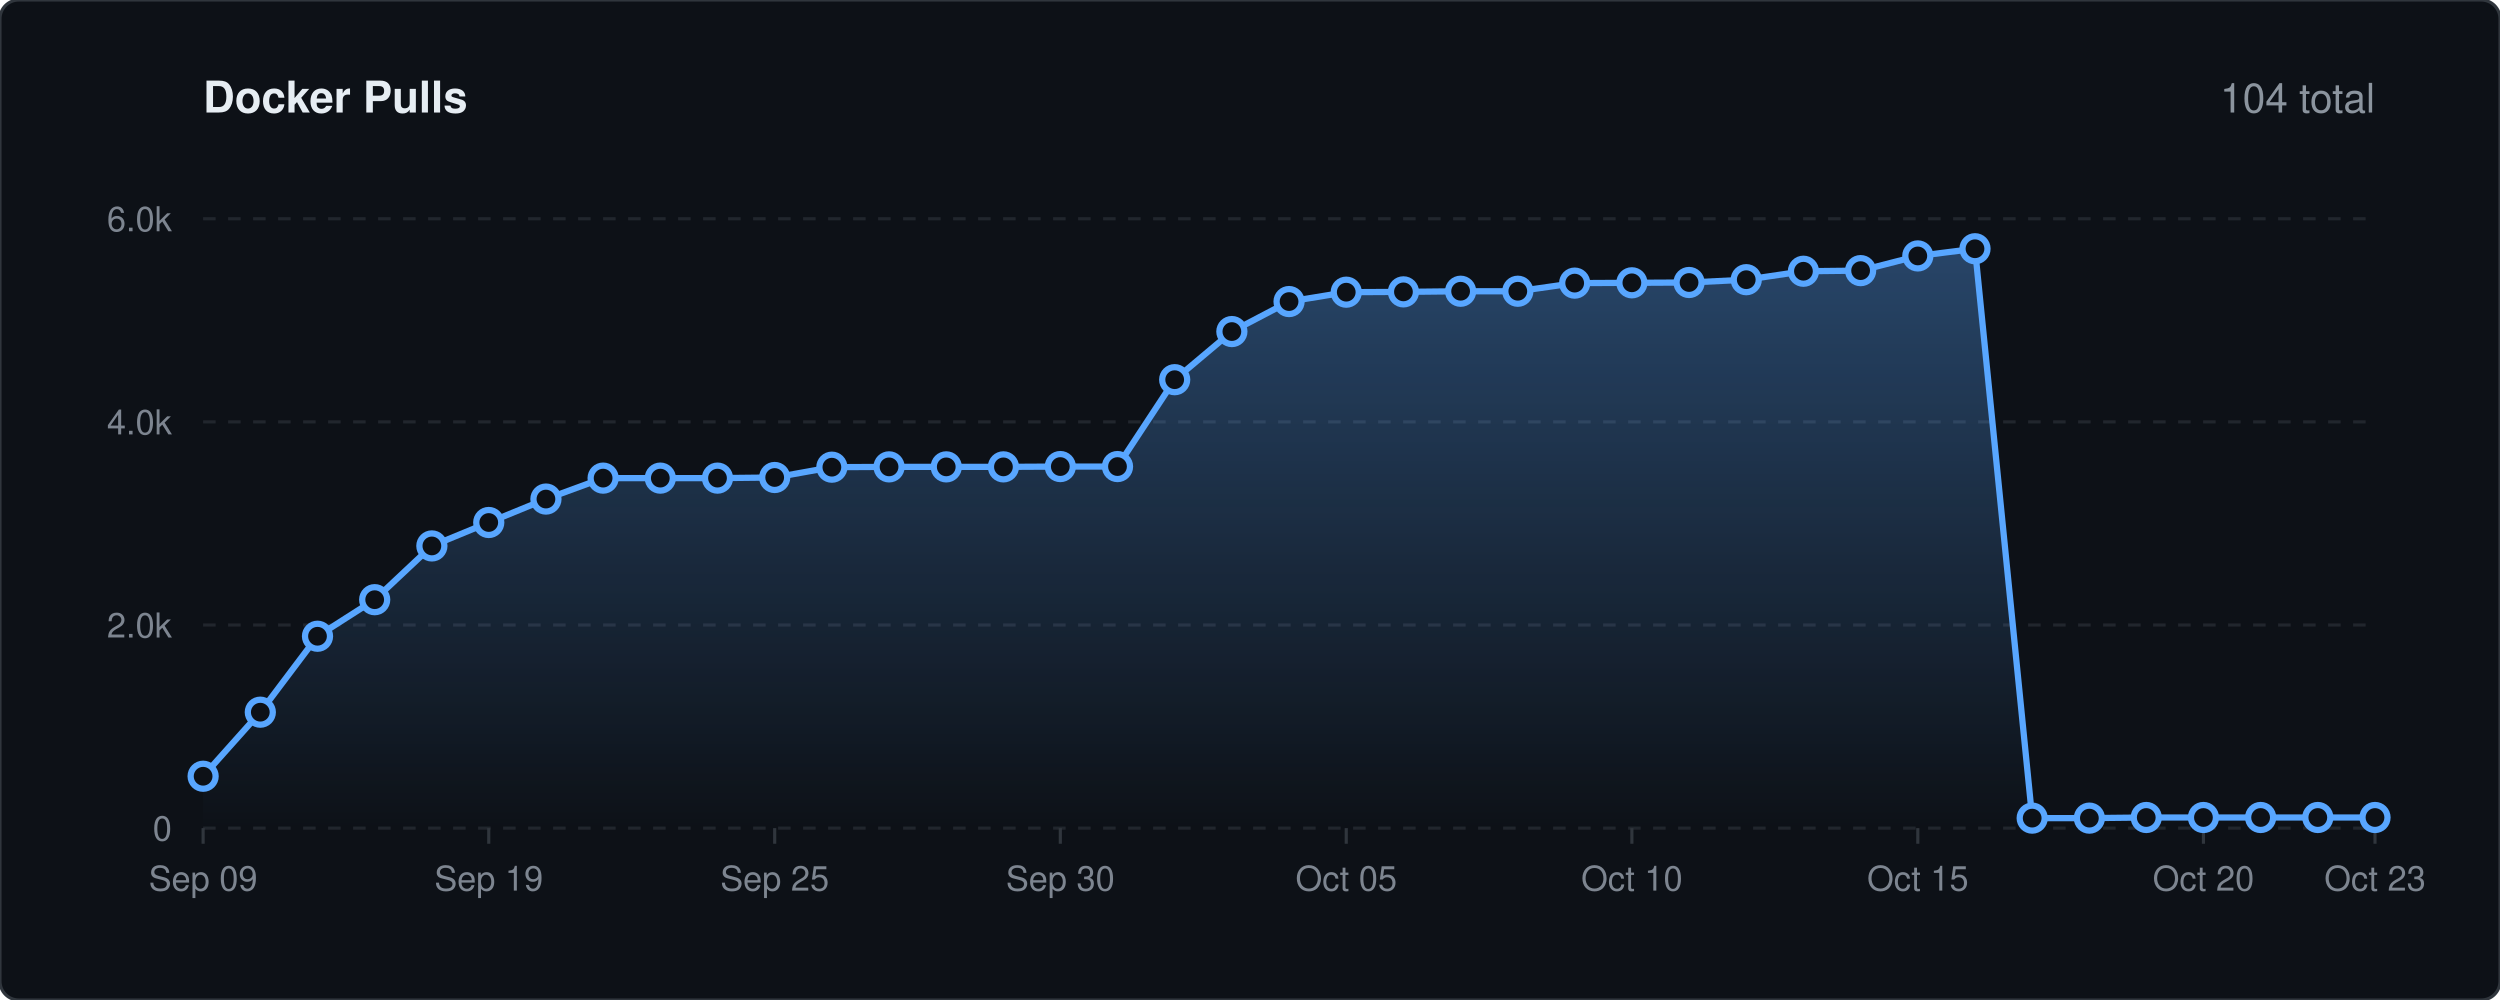
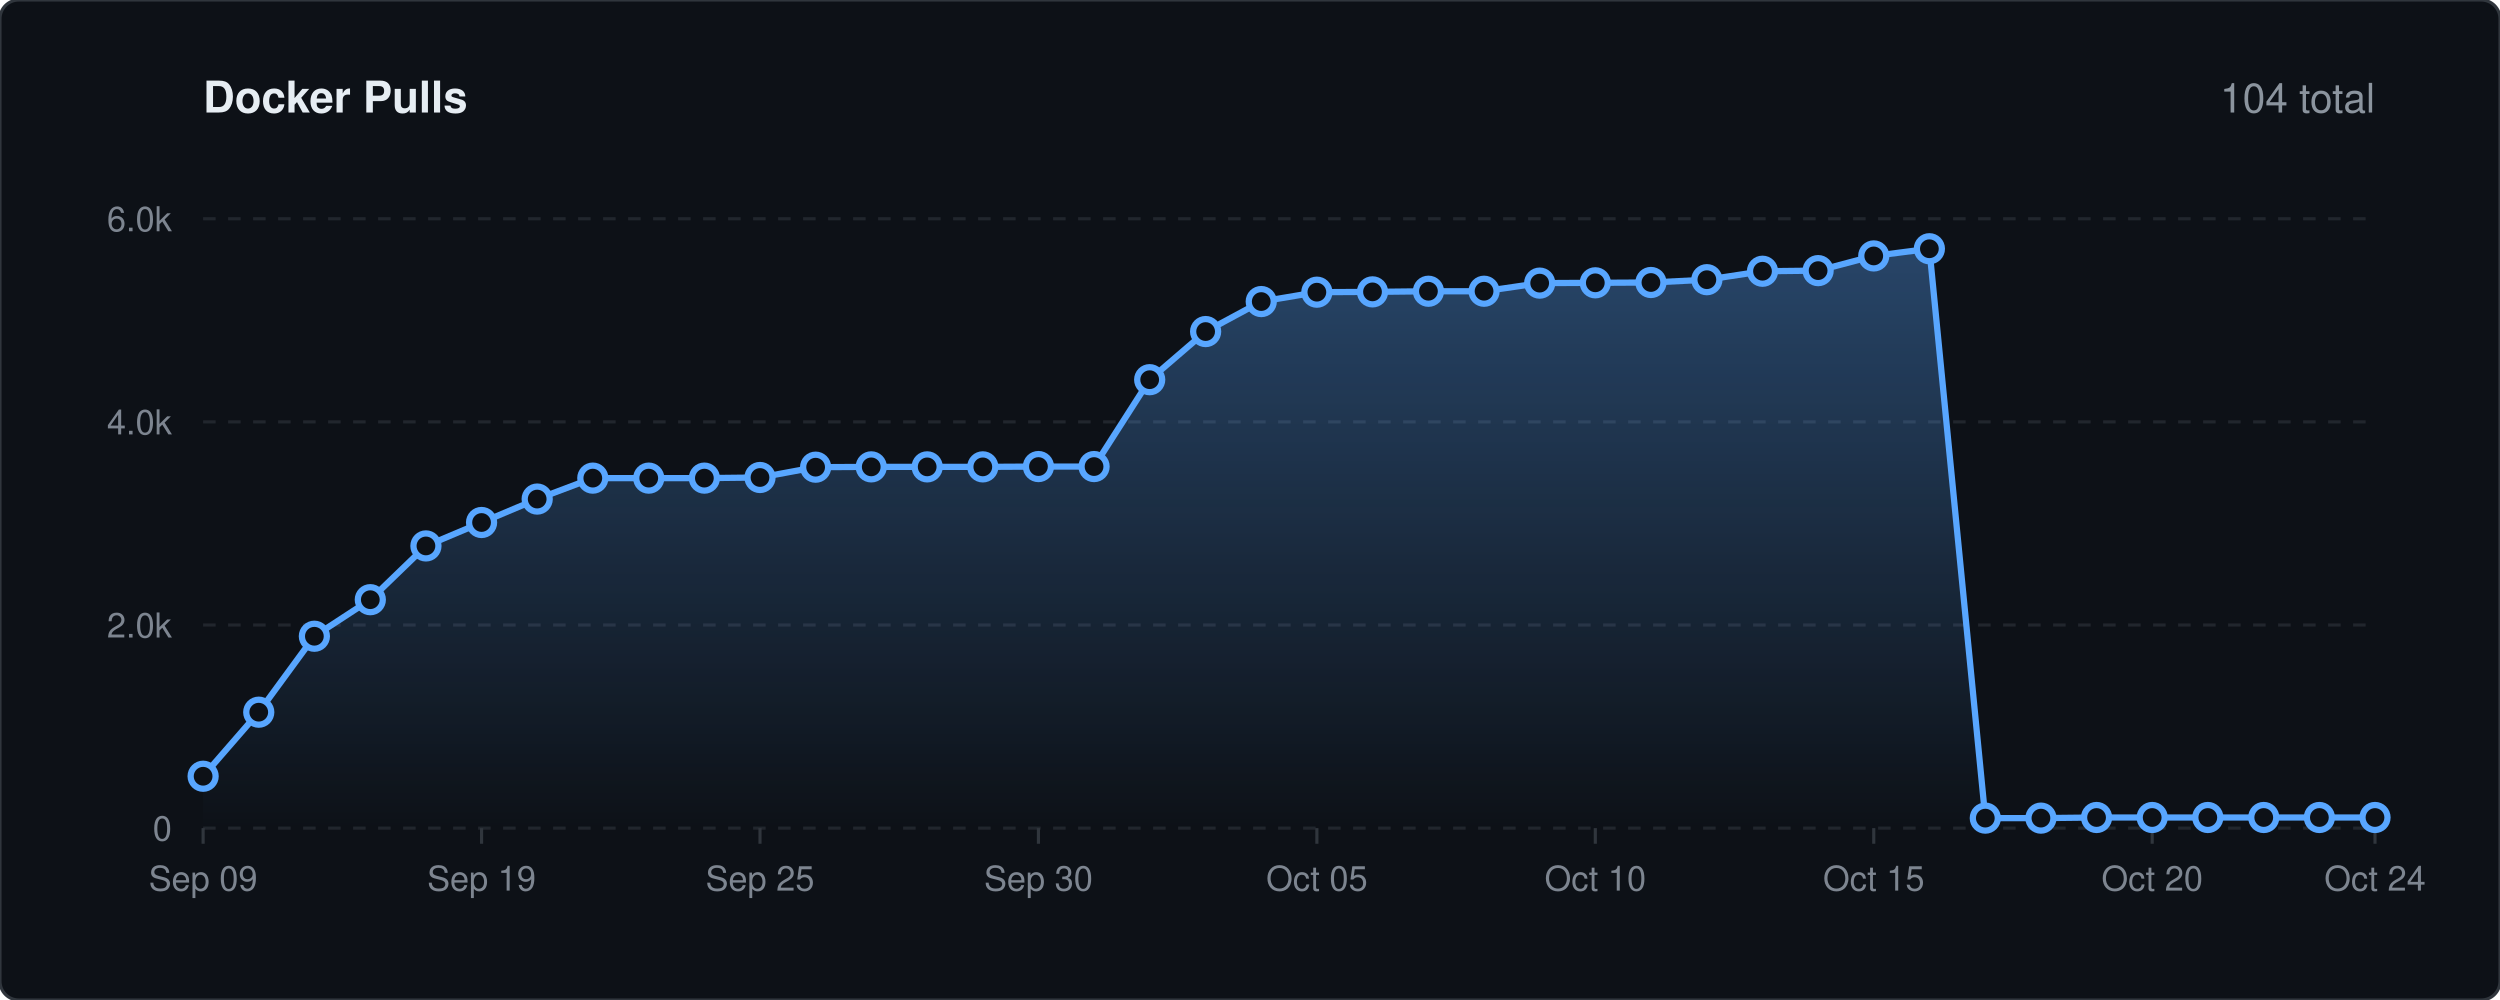
<svg xmlns="http://www.w3.org/2000/svg" viewBox="0 0 800 320" width="100%" height="auto">
  <defs>
    <linearGradient id="lineGrad" x1="0" y1="0" x2="0" y2="1">
      <stop offset="0%" stop-color="#58a6ff" stop-opacity="0.35" />
      <stop offset="100%" stop-color="#58a6ff" stop-opacity="0.0" />
    </linearGradient>
    <style>
    .bg { fill: #0d1117; stroke: #30363d; stroke-width: 1px; rx: 6px; }
    .title { font-family: -apple-system, BlinkMacSystemFont, 'Segoe UI', Helvetica, Arial, sans-serif; font-size: 14px; font-weight: 600; fill: #e6edf3; }
    .stat-text { font-family: -apple-system, BlinkMacSystemFont, 'Segoe UI', Helvetica, Arial, sans-serif; font-size: 13px; font-weight: 500; fill: #8b949e; }
    .grid { stroke: #21262d; stroke-width: 1px; stroke-dasharray: 4,4; }
    .axis-text { font-family: -apple-system, BlinkMacSystemFont, 'Segoe UI', Helvetica, Arial, sans-serif; font-size: 11px; fill: #7d8590; }
    .spark-line { fill: none; stroke: #58a6ff; stroke-width: 2px; stroke-linecap: round; stroke-linejoin: round; }
    .spark-point { fill: #0d1117; stroke: #58a6ff; stroke-width: 2px; }
  </style>
  </defs>
  <rect width="800" height="320" class="bg" />
  <text x="65" y="36" class="title">Docker Pulls</text>
  <text x="760" y="36" text-anchor="end" class="stat-text">104 total</text>
  <line x1="65" y1="265.0" x2="760" y2="265.0" class="grid" />
  <text x="55" y="269.0" text-anchor="end" class="axis-text">0</text>
  <line x1="65" y1="200.0" x2="760" y2="200.0" class="grid" />
  <text x="55" y="204.0" text-anchor="end" class="axis-text">2.0k</text>
  <line x1="65" y1="135.0" x2="760" y2="135.0" class="grid" />
  <text x="55" y="139.0" text-anchor="end" class="axis-text">4.0k</text>
  <line x1="65" y1="70.0" x2="760" y2="70.0" class="grid" />
  <text x="55" y="74.0" text-anchor="end" class="axis-text">6.0k</text>
  <line x1="65.0" y1="265" x2="65.0" y2="270" stroke="#30363d" stroke-width="1px" />
  <text x="65.0" y="285" text-anchor="middle" class="axis-text">Sep 09</text>
-   <line x1="156.4" y1="265" x2="156.4" y2="270" stroke="#30363d" stroke-width="1px" />
-   <text x="156.4" y="285" text-anchor="middle" class="axis-text">Sep 19</text>
-   <line x1="247.9" y1="265" x2="247.9" y2="270" stroke="#30363d" stroke-width="1px" />
-   <text x="247.9" y="285" text-anchor="middle" class="axis-text">Sep 25</text>
-   <line x1="339.3" y1="265" x2="339.3" y2="270" stroke="#30363d" stroke-width="1px" />
-   <text x="339.3" y="285" text-anchor="middle" class="axis-text">Sep 30</text>
-   <line x1="430.8" y1="265" x2="430.8" y2="270" stroke="#30363d" stroke-width="1px" />
-   <text x="430.8" y="285" text-anchor="middle" class="axis-text">Oct 05</text>
-   <line x1="522.2" y1="265" x2="522.2" y2="270" stroke="#30363d" stroke-width="1px" />
-   <text x="522.2" y="285" text-anchor="middle" class="axis-text">Oct 10</text>
-   <line x1="613.7" y1="265" x2="613.7" y2="270" stroke="#30363d" stroke-width="1px" />
-   <text x="613.7" y="285" text-anchor="middle" class="axis-text">Oct 15</text>
-   <line x1="705.1" y1="265" x2="705.1" y2="270" stroke="#30363d" stroke-width="1px" />
-   <text x="705.1" y="285" text-anchor="middle" class="axis-text">Oct 20</text>
+   <line x1="154.1" y1="265" x2="154.1" y2="270" stroke="#30363d" stroke-width="1px" />
+   <text x="154.1" y="285" text-anchor="middle" class="axis-text">Sep 19</text>
+   <line x1="243.2" y1="265" x2="243.2" y2="270" stroke="#30363d" stroke-width="1px" />
+   <text x="243.2" y="285" text-anchor="middle" class="axis-text">Sep 25</text>
+   <line x1="332.3" y1="265" x2="332.3" y2="270" stroke="#30363d" stroke-width="1px" />
+   <text x="332.3" y="285" text-anchor="middle" class="axis-text">Sep 30</text>
+   <line x1="421.4" y1="265" x2="421.4" y2="270" stroke="#30363d" stroke-width="1px" />
+   <text x="421.4" y="285" text-anchor="middle" class="axis-text">Oct 05</text>
+   <line x1="510.5" y1="265" x2="510.5" y2="270" stroke="#30363d" stroke-width="1px" />
+   <text x="510.5" y="285" text-anchor="middle" class="axis-text">Oct 10</text>
+   <line x1="599.6" y1="265" x2="599.6" y2="270" stroke="#30363d" stroke-width="1px" />
+   <text x="599.6" y="285" text-anchor="middle" class="axis-text">Oct 15</text>
+   <line x1="688.7" y1="265" x2="688.7" y2="270" stroke="#30363d" stroke-width="1px" />
+   <text x="688.7" y="285" text-anchor="middle" class="axis-text">Oct 20</text>
  <line x1="760.0" y1="265" x2="760.0" y2="270" stroke="#30363d" stroke-width="1px" />
-   <text x="760.0" y="285" text-anchor="middle" class="axis-text">Oct 23</text>
-   <path d="M 65.0 248.4 L 83.3 227.9 L 101.6 203.6 L 119.9 191.9 L 138.2 174.7 L 156.4 167.2 L 174.7 159.7 L 193.0 153.0 L 211.3 153.0 L 229.6 153.0 L 247.9 152.8 L 266.2 149.5 L 284.5 149.4 L 302.8 149.4 L 321.1 149.4 L 339.3 149.3 L 357.6 149.3 L 375.9 121.5 L 394.2 106.1 L 412.5 96.5 L 430.8 93.5 L 449.1 93.4 L 467.4 93.2 L 485.7 93.2 L 503.9 90.6 L 522.2 90.5 L 540.5 90.4 L 558.8 89.5 L 577.1 86.8 L 595.4 86.6 L 613.7 81.9 L 632.0 79.6 L 650.3 261.8 L 668.6 261.8 L 686.8 261.6 L 705.1 261.6 L 723.4 261.6 L 741.7 261.6 L 760.0 261.6 L 760.0 265.0 L 65.0 265.0 Z" fill="url(#lineGrad)" />
-   <path d="M 65.0 248.4 L 83.3 227.9 L 101.6 203.6 L 119.9 191.9 L 138.2 174.7 L 156.4 167.2 L 174.7 159.7 L 193.0 153.0 L 211.3 153.0 L 229.6 153.0 L 247.9 152.8 L 266.2 149.5 L 284.5 149.4 L 302.8 149.4 L 321.1 149.4 L 339.3 149.3 L 357.6 149.3 L 375.9 121.5 L 394.2 106.1 L 412.5 96.5 L 430.8 93.5 L 449.1 93.4 L 467.4 93.2 L 485.7 93.2 L 503.9 90.6 L 522.2 90.5 L 540.5 90.4 L 558.8 89.5 L 577.1 86.8 L 595.4 86.6 L 613.7 81.9 L 632.0 79.6 L 650.3 261.8 L 668.6 261.8 L 686.8 261.6 L 705.1 261.6 L 723.4 261.6 L 741.7 261.6 L 760.0 261.6" class="spark-line" />
+   <text x="760.0" y="285" text-anchor="middle" class="axis-text">Oct 24</text>
+   <path d="M 65.0 248.4 L 82.8 227.9 L 100.6 203.6 L 118.5 191.9 L 136.3 174.7 L 154.1 167.2 L 171.9 159.7 L 189.7 153.0 L 207.6 153.0 L 225.4 153.0 L 243.2 152.8 L 261.0 149.5 L 278.8 149.4 L 296.7 149.4 L 314.5 149.4 L 332.3 149.3 L 350.1 149.3 L 367.9 121.5 L 385.8 106.1 L 403.6 96.5 L 421.4 93.5 L 439.2 93.4 L 457.1 93.2 L 474.9 93.2 L 492.7 90.6 L 510.5 90.5 L 528.3 90.4 L 546.2 89.5 L 564.0 86.8 L 581.8 86.6 L 599.6 81.9 L 617.4 79.6 L 635.3 261.8 L 653.1 261.8 L 670.9 261.6 L 688.7 261.6 L 706.5 261.6 L 724.4 261.6 L 742.2 261.6 L 760.0 261.6 L 760.0 265.0 L 65.0 265.0 Z" fill="url(#lineGrad)" />
+   <path d="M 65.0 248.4 L 82.8 227.9 L 100.6 203.6 L 118.5 191.9 L 136.3 174.7 L 154.1 167.2 L 171.9 159.7 L 189.7 153.0 L 207.6 153.0 L 225.4 153.0 L 243.2 152.8 L 261.0 149.5 L 278.8 149.4 L 296.7 149.4 L 314.5 149.4 L 332.3 149.3 L 350.1 149.3 L 367.9 121.5 L 385.8 106.1 L 403.6 96.5 L 421.4 93.5 L 439.2 93.4 L 457.1 93.2 L 474.9 93.2 L 492.7 90.6 L 510.5 90.5 L 528.3 90.4 L 546.2 89.5 L 564.0 86.8 L 581.8 86.6 L 599.6 81.9 L 617.4 79.6 L 635.3 261.8 L 653.1 261.8 L 670.9 261.6 L 688.7 261.6 L 706.5 261.6 L 724.4 261.6 L 742.2 261.6 L 760.0 261.6" class="spark-line" />
  <circle cx="65.0" cy="248.4" r="4" class="spark-point" />
-   <circle cx="83.3" cy="227.9" r="4" class="spark-point" />
-   <circle cx="101.6" cy="203.6" r="4" class="spark-point" />
-   <circle cx="119.9" cy="191.9" r="4" class="spark-point" />
-   <circle cx="138.2" cy="174.7" r="4" class="spark-point" />
-   <circle cx="156.4" cy="167.2" r="4" class="spark-point" />
-   <circle cx="174.7" cy="159.7" r="4" class="spark-point" />
-   <circle cx="193.0" cy="153.0" r="4" class="spark-point" />
-   <circle cx="211.3" cy="153.0" r="4" class="spark-point" />
-   <circle cx="229.6" cy="153.0" r="4" class="spark-point" />
-   <circle cx="247.9" cy="152.8" r="4" class="spark-point" />
-   <circle cx="266.2" cy="149.5" r="4" class="spark-point" />
-   <circle cx="284.5" cy="149.4" r="4" class="spark-point" />
-   <circle cx="302.8" cy="149.4" r="4" class="spark-point" />
-   <circle cx="321.1" cy="149.4" r="4" class="spark-point" />
-   <circle cx="339.3" cy="149.3" r="4" class="spark-point" />
-   <circle cx="357.6" cy="149.3" r="4" class="spark-point" />
-   <circle cx="375.9" cy="121.5" r="4" class="spark-point" />
-   <circle cx="394.2" cy="106.1" r="4" class="spark-point" />
-   <circle cx="412.5" cy="96.5" r="4" class="spark-point" />
-   <circle cx="430.8" cy="93.5" r="4" class="spark-point" />
-   <circle cx="449.1" cy="93.4" r="4" class="spark-point" />
-   <circle cx="467.4" cy="93.2" r="4" class="spark-point" />
-   <circle cx="485.7" cy="93.2" r="4" class="spark-point" />
-   <circle cx="503.9" cy="90.6" r="4" class="spark-point" />
-   <circle cx="522.2" cy="90.5" r="4" class="spark-point" />
-   <circle cx="540.5" cy="90.4" r="4" class="spark-point" />
-   <circle cx="558.8" cy="89.5" r="4" class="spark-point" />
-   <circle cx="577.1" cy="86.8" r="4" class="spark-point" />
-   <circle cx="595.4" cy="86.6" r="4" class="spark-point" />
-   <circle cx="613.7" cy="81.9" r="4" class="spark-point" />
-   <circle cx="632.0" cy="79.6" r="4" class="spark-point" />
-   <circle cx="650.3" cy="261.8" r="4" class="spark-point" />
-   <circle cx="668.6" cy="261.8" r="4" class="spark-point" />
-   <circle cx="686.8" cy="261.6" r="4" class="spark-point" />
-   <circle cx="705.1" cy="261.6" r="4" class="spark-point" />
-   <circle cx="723.4" cy="261.6" r="4" class="spark-point" />
-   <circle cx="741.7" cy="261.6" r="4" class="spark-point" />
+   <circle cx="82.8" cy="227.9" r="4" class="spark-point" />
+   <circle cx="100.6" cy="203.6" r="4" class="spark-point" />
+   <circle cx="118.5" cy="191.9" r="4" class="spark-point" />
+   <circle cx="136.3" cy="174.7" r="4" class="spark-point" />
+   <circle cx="154.1" cy="167.2" r="4" class="spark-point" />
+   <circle cx="171.9" cy="159.7" r="4" class="spark-point" />
+   <circle cx="189.7" cy="153.0" r="4" class="spark-point" />
+   <circle cx="207.6" cy="153.0" r="4" class="spark-point" />
+   <circle cx="225.4" cy="153.0" r="4" class="spark-point" />
+   <circle cx="243.2" cy="152.8" r="4" class="spark-point" />
+   <circle cx="261.0" cy="149.5" r="4" class="spark-point" />
+   <circle cx="278.8" cy="149.4" r="4" class="spark-point" />
+   <circle cx="296.7" cy="149.4" r="4" class="spark-point" />
+   <circle cx="314.5" cy="149.4" r="4" class="spark-point" />
+   <circle cx="332.3" cy="149.3" r="4" class="spark-point" />
+   <circle cx="350.1" cy="149.3" r="4" class="spark-point" />
+   <circle cx="367.9" cy="121.5" r="4" class="spark-point" />
+   <circle cx="385.8" cy="106.1" r="4" class="spark-point" />
+   <circle cx="403.6" cy="96.5" r="4" class="spark-point" />
+   <circle cx="421.4" cy="93.5" r="4" class="spark-point" />
+   <circle cx="439.2" cy="93.4" r="4" class="spark-point" />
+   <circle cx="457.1" cy="93.2" r="4" class="spark-point" />
+   <circle cx="474.9" cy="93.2" r="4" class="spark-point" />
+   <circle cx="492.7" cy="90.6" r="4" class="spark-point" />
+   <circle cx="510.5" cy="90.5" r="4" class="spark-point" />
+   <circle cx="528.3" cy="90.4" r="4" class="spark-point" />
+   <circle cx="546.2" cy="89.5" r="4" class="spark-point" />
+   <circle cx="564.0" cy="86.8" r="4" class="spark-point" />
+   <circle cx="581.8" cy="86.6" r="4" class="spark-point" />
+   <circle cx="599.6" cy="81.9" r="4" class="spark-point" />
+   <circle cx="617.4" cy="79.6" r="4" class="spark-point" />
+   <circle cx="635.3" cy="261.8" r="4" class="spark-point" />
+   <circle cx="653.1" cy="261.8" r="4" class="spark-point" />
+   <circle cx="670.9" cy="261.6" r="4" class="spark-point" />
+   <circle cx="688.7" cy="261.6" r="4" class="spark-point" />
+   <circle cx="706.5" cy="261.6" r="4" class="spark-point" />
+   <circle cx="724.4" cy="261.6" r="4" class="spark-point" />
+   <circle cx="742.2" cy="261.6" r="4" class="spark-point" />
  <circle cx="760.0" cy="261.6" r="4" class="spark-point" />
</svg>
